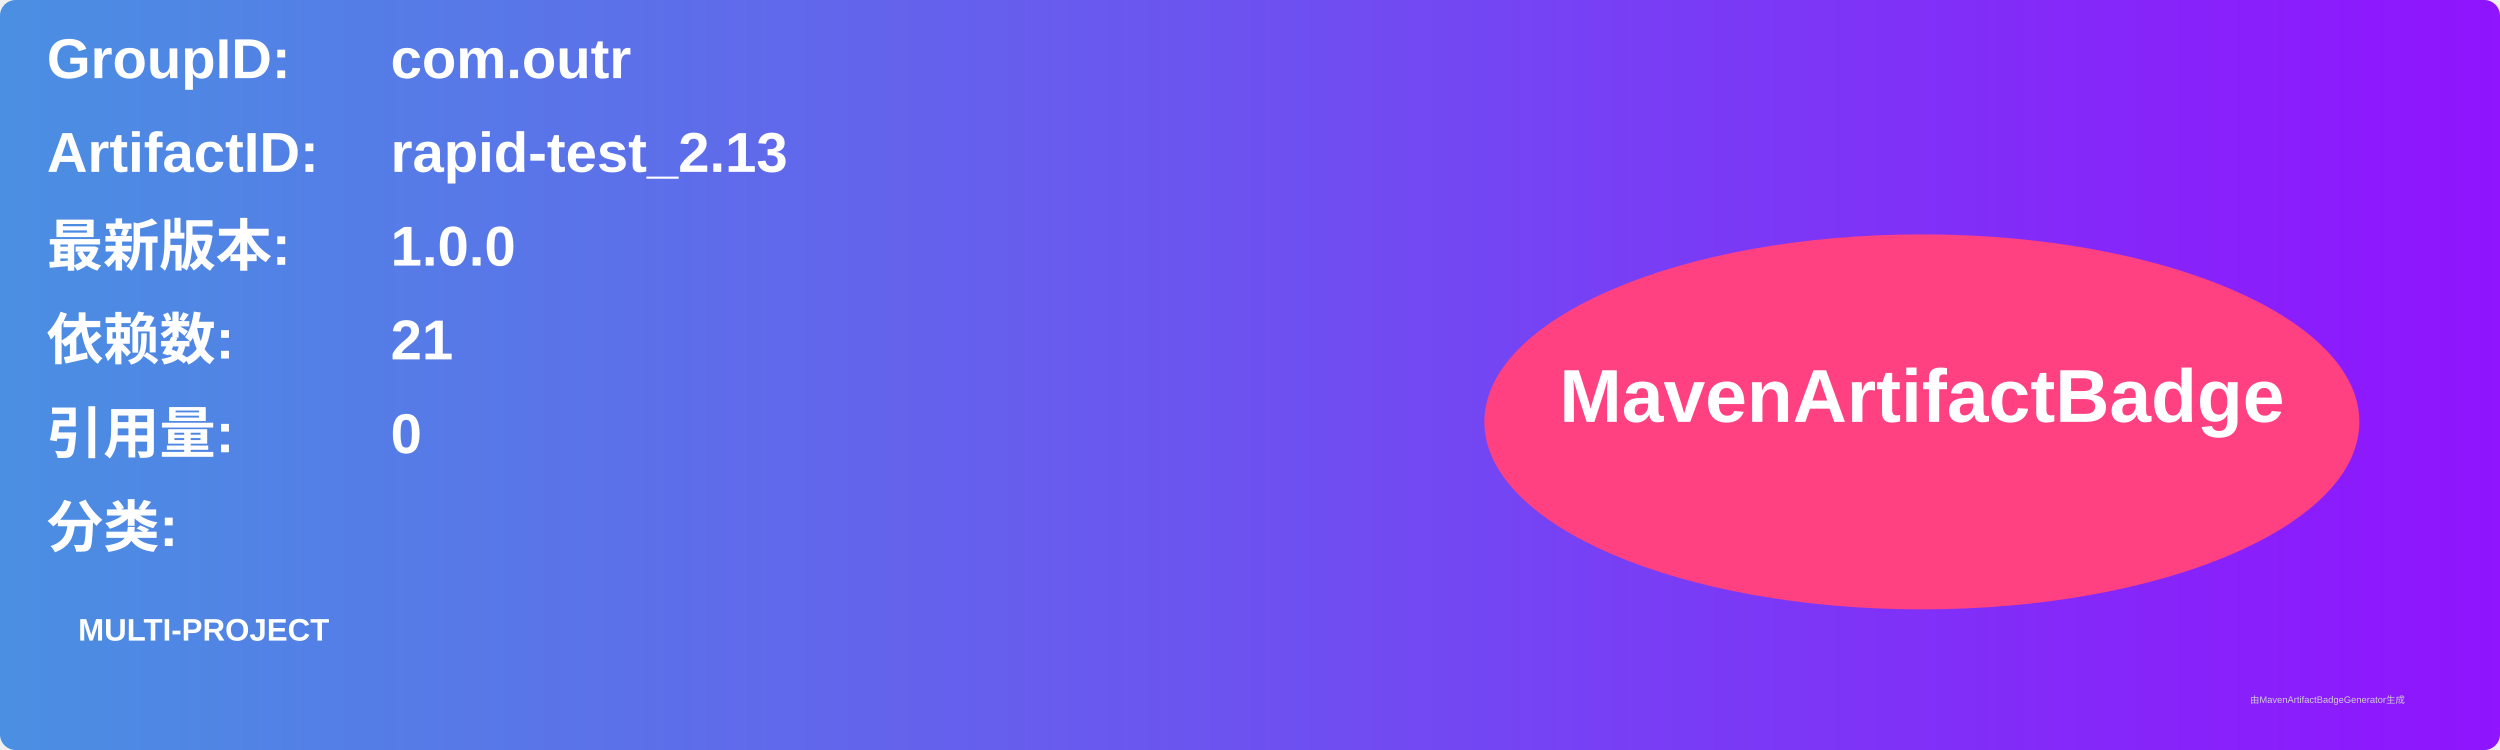
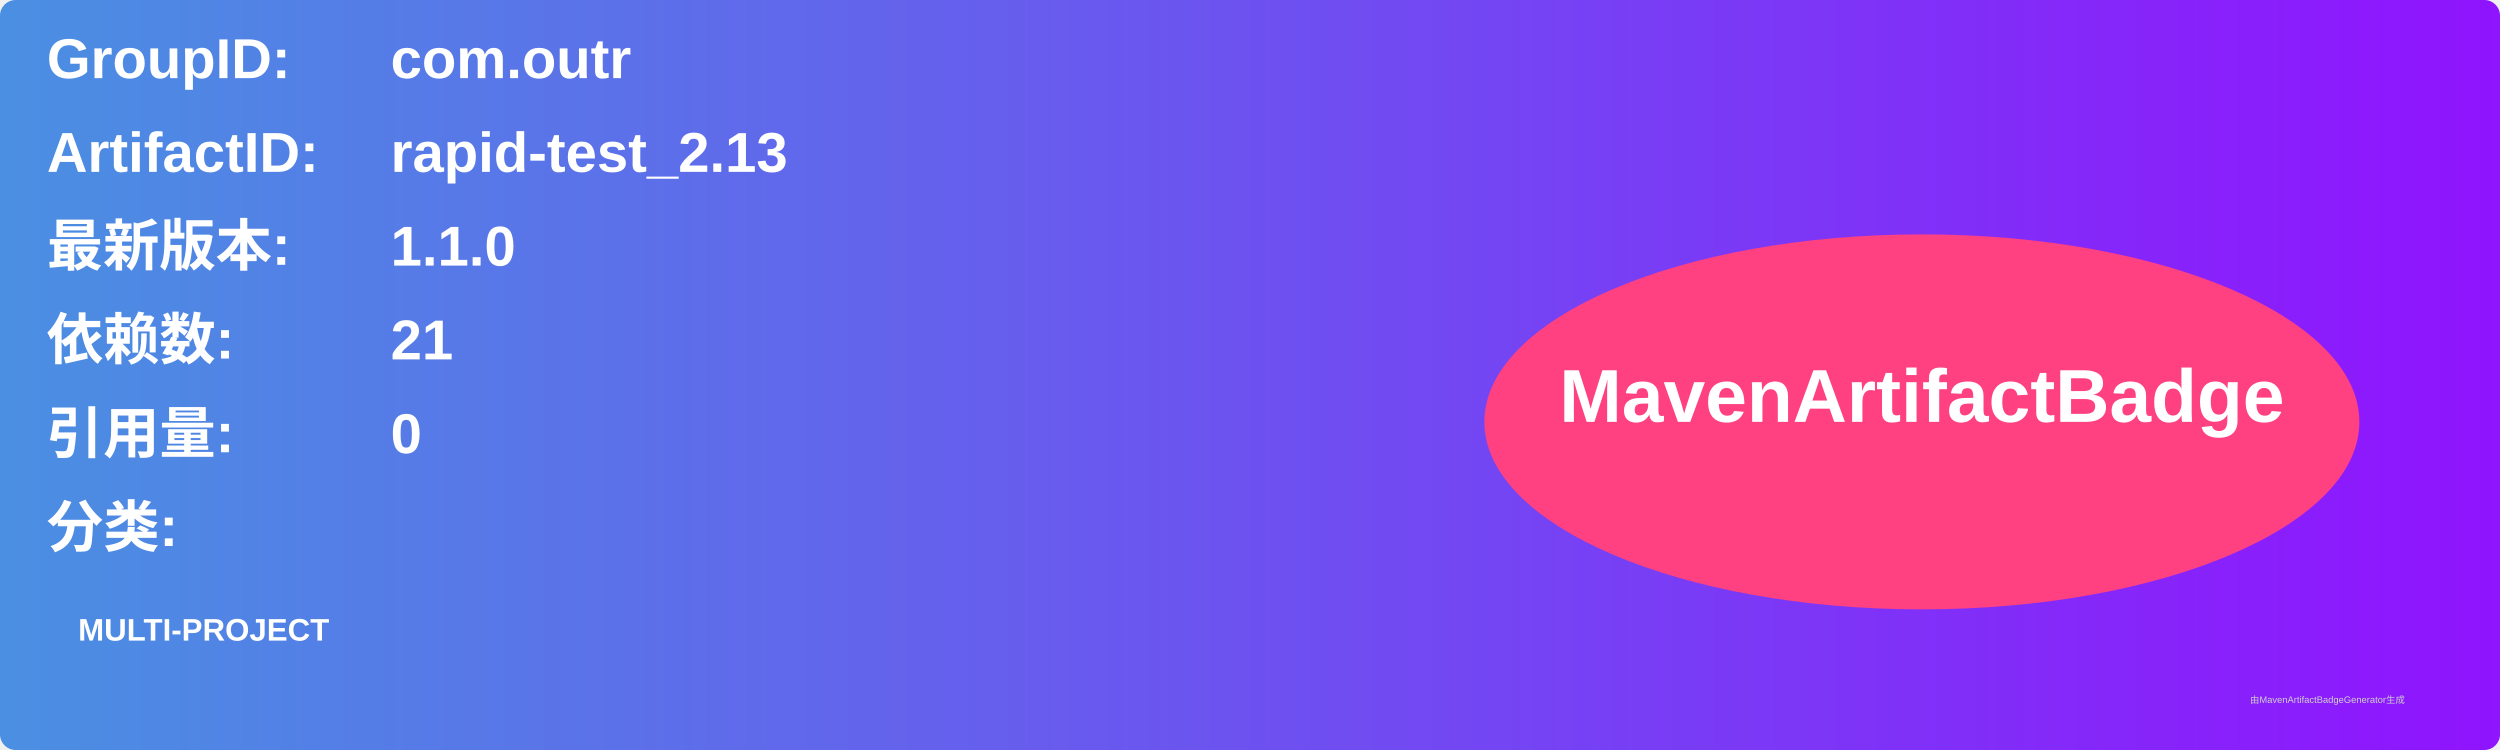
<svg xmlns="http://www.w3.org/2000/svg" width="800" height="240" viewBox="0 0 800 240">
  <linearGradient id="grad" x1="0%" y1="0%" x2="100%" y2="0%">
    <stop offset="0%" stop-color="#4a90e2" />
    <stop offset="100%" stop-color="#9013fe" />
  </linearGradient>
  <rect width="100%" height="100%" rx="5" ry="5" fill="url(#grad)" />
  <g transform="translate(15, 15)">
    <text x="0" y="10" font-family="Arial" font-size="18" fill="white" font-weight="bold" width="260">GroupID:</text>
    <text x="110" y="10" font-family="Arial" font-size="18" fill="white" font-weight="bold" width="460">com.outr</text>
    <text x="0" y="40" font-family="Arial" font-size="18" fill="white" font-weight="bold" width="260">ArtifactID:</text>
    <text x="110" y="40" font-family="Arial" font-size="18" fill="white" font-weight="bold" width="460">rapid-test_2.13</text>
    <text x="0" y="70" font-family="Arial" font-size="18" fill="white" font-weight="bold">最新版本:</text>
    <text x="110" y="70" font-family="Arial" font-size="18" fill="white" font-weight="bold">
-       <tspan font-weight="bold">1.0.0</tspan>
+       <tspan font-weight="bold">1.1.0</tspan>
    </text>
    <text x="0" y="100" font-family="Arial" font-size="18" fill="white" font-weight="bold">依赖数: </text>
    <text x="110" y="100" font-family="Arial" font-size="18" fill="white">
      <tspan font-weight="bold">21</tspan>
    </text>
    <text x="0" y="130" font-family="Arial" font-size="18" fill="white" font-weight="bold">引用量: </text>
    <text x="110" y="130" font-family="Arial" font-size="18" fill="white">
      <tspan font-weight="bold">0</tspan>
    </text>
    <text x="0" y="160" font-family="Arial" font-size="18" fill="white" font-weight="bold">分类:</text>
    <text x="10" y="190" font-family="Arial" font-size="10" fill="white">
      <tspan font-weight="bold">MULTI-PROJECT</tspan>
    </text>
    <ellipse cx="600" cy="120" rx="140" ry="60" fill="#ff4081" />
    <text x="600" y="120" text-anchor="middle" font-family="Arial" font-size="24" fill="white" font-weight="bold">MavenArtifactBadge</text>
  </g>
  <text x="720" y="225" font-family="Arial" font-size="3" fill="#d0d0d0">由MavenArtifactBadgeGenerator生成</text>
</svg>
